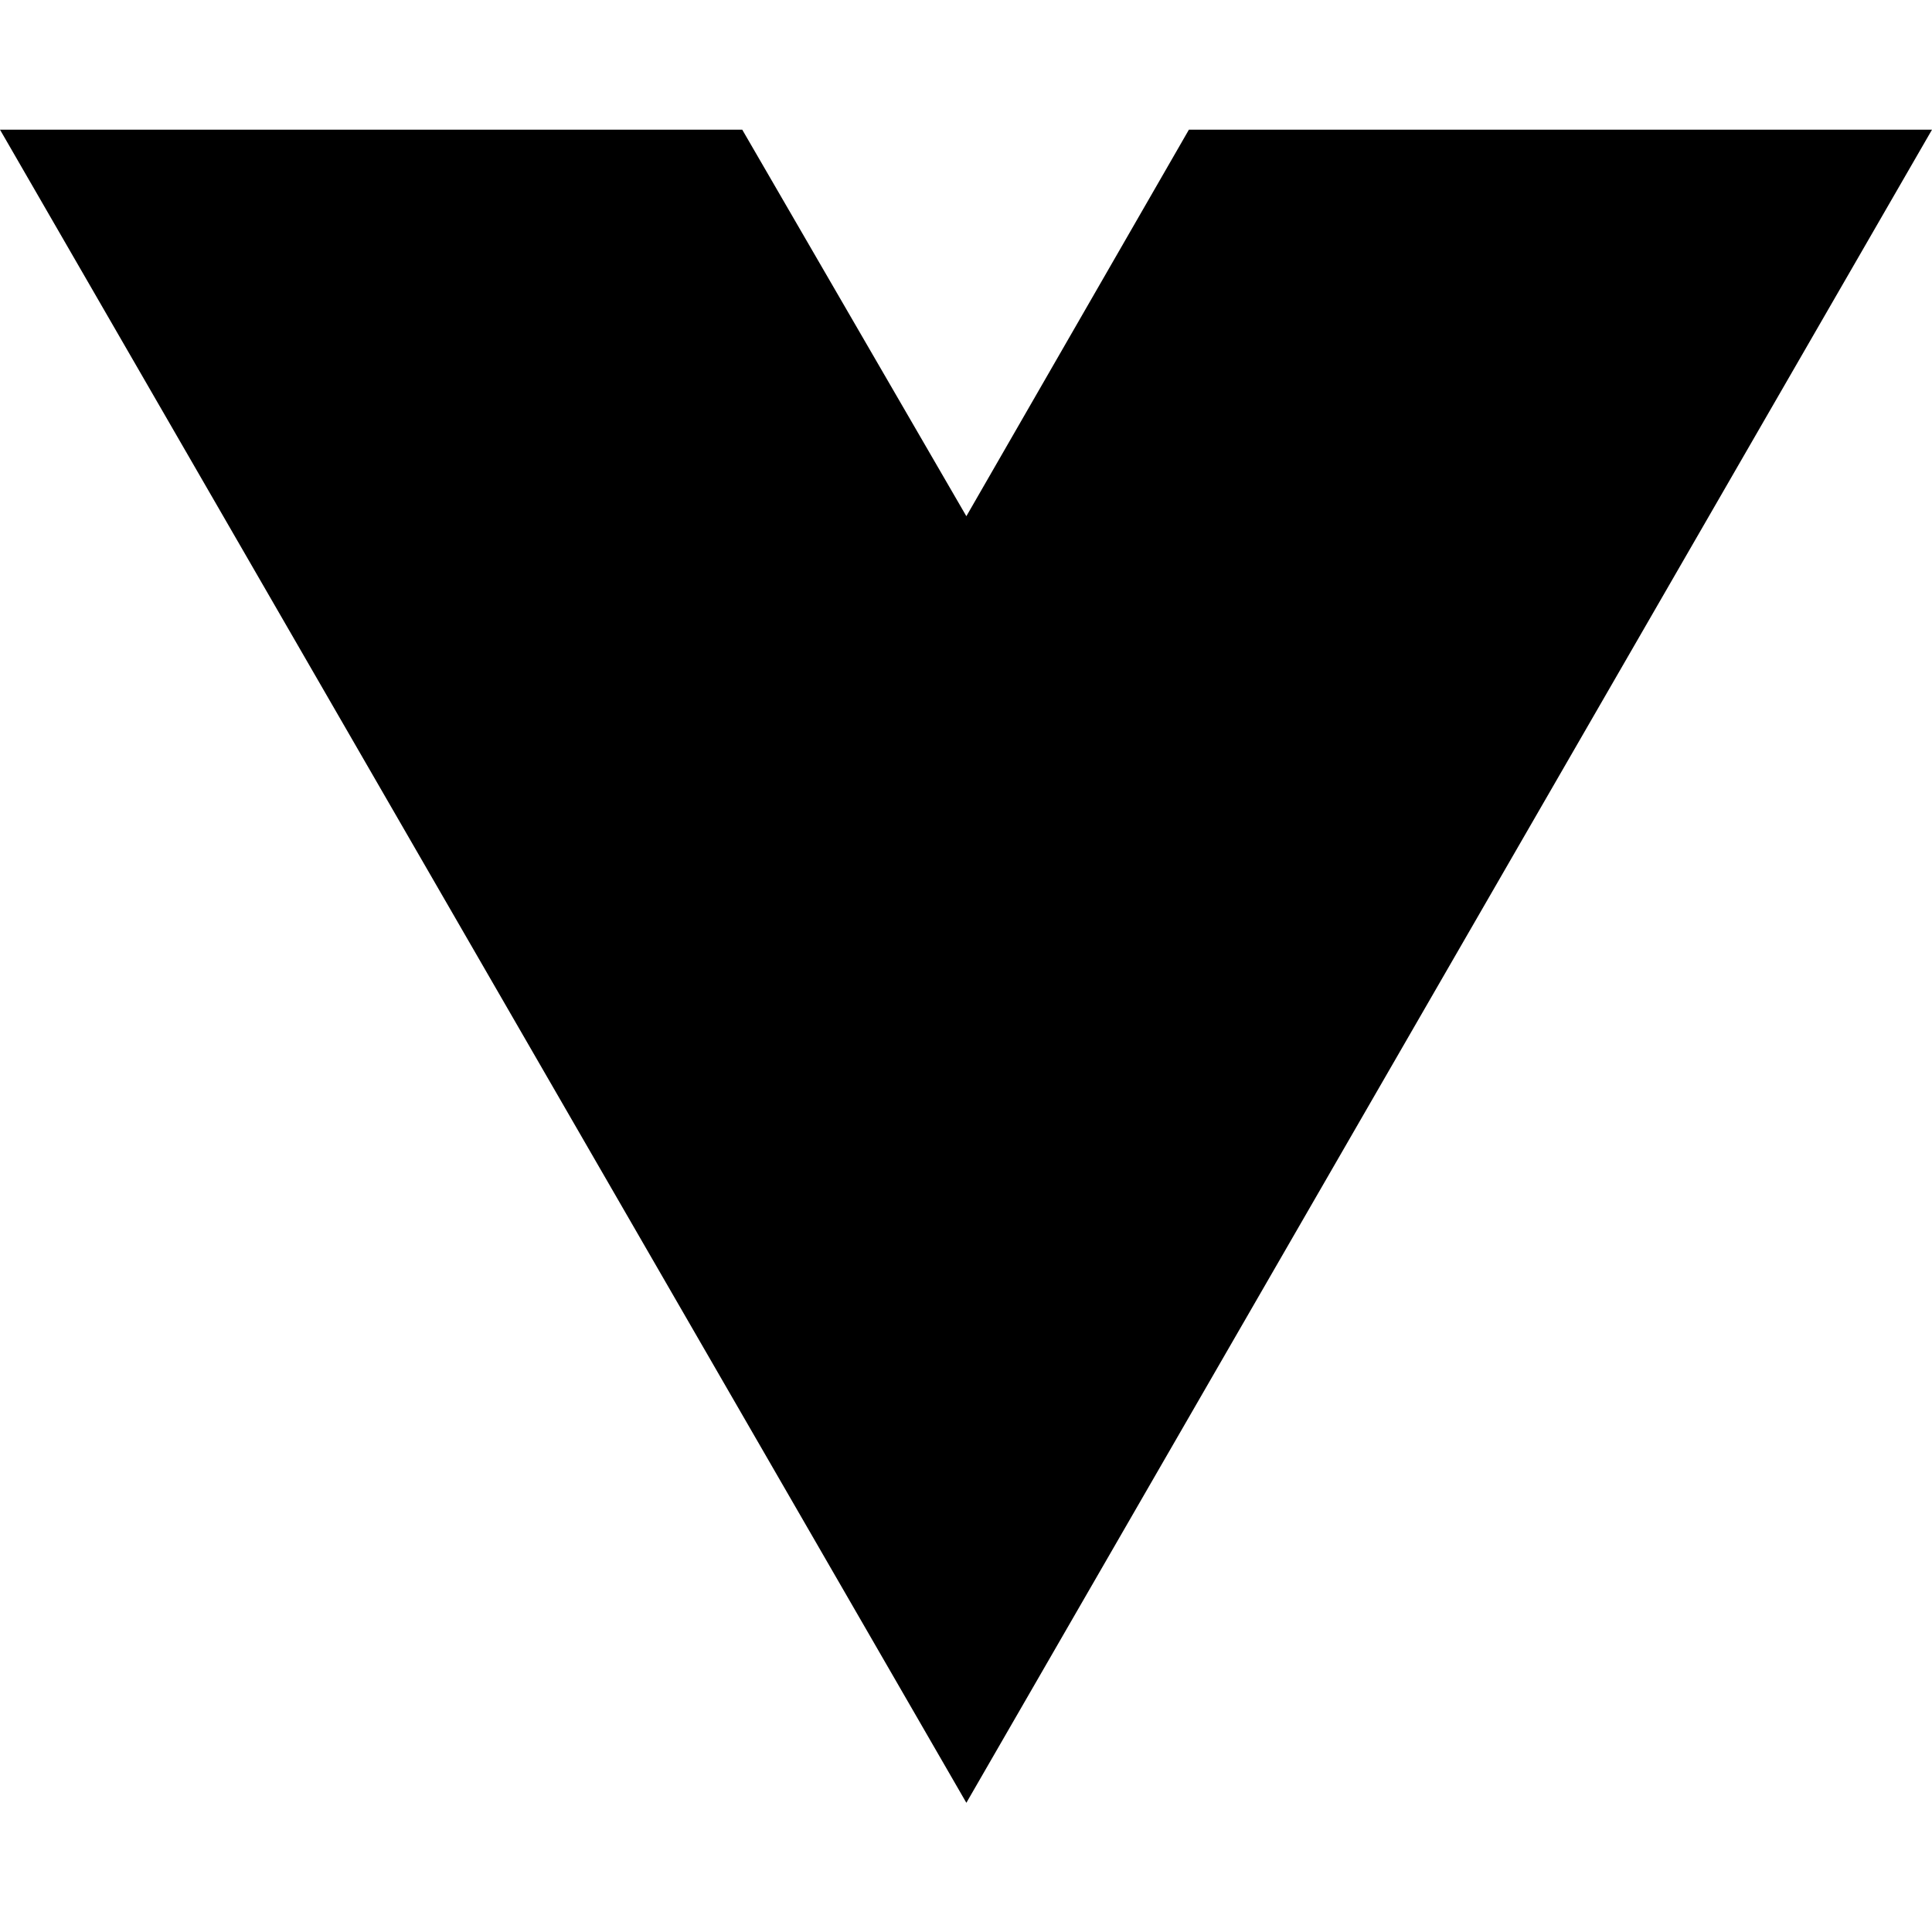
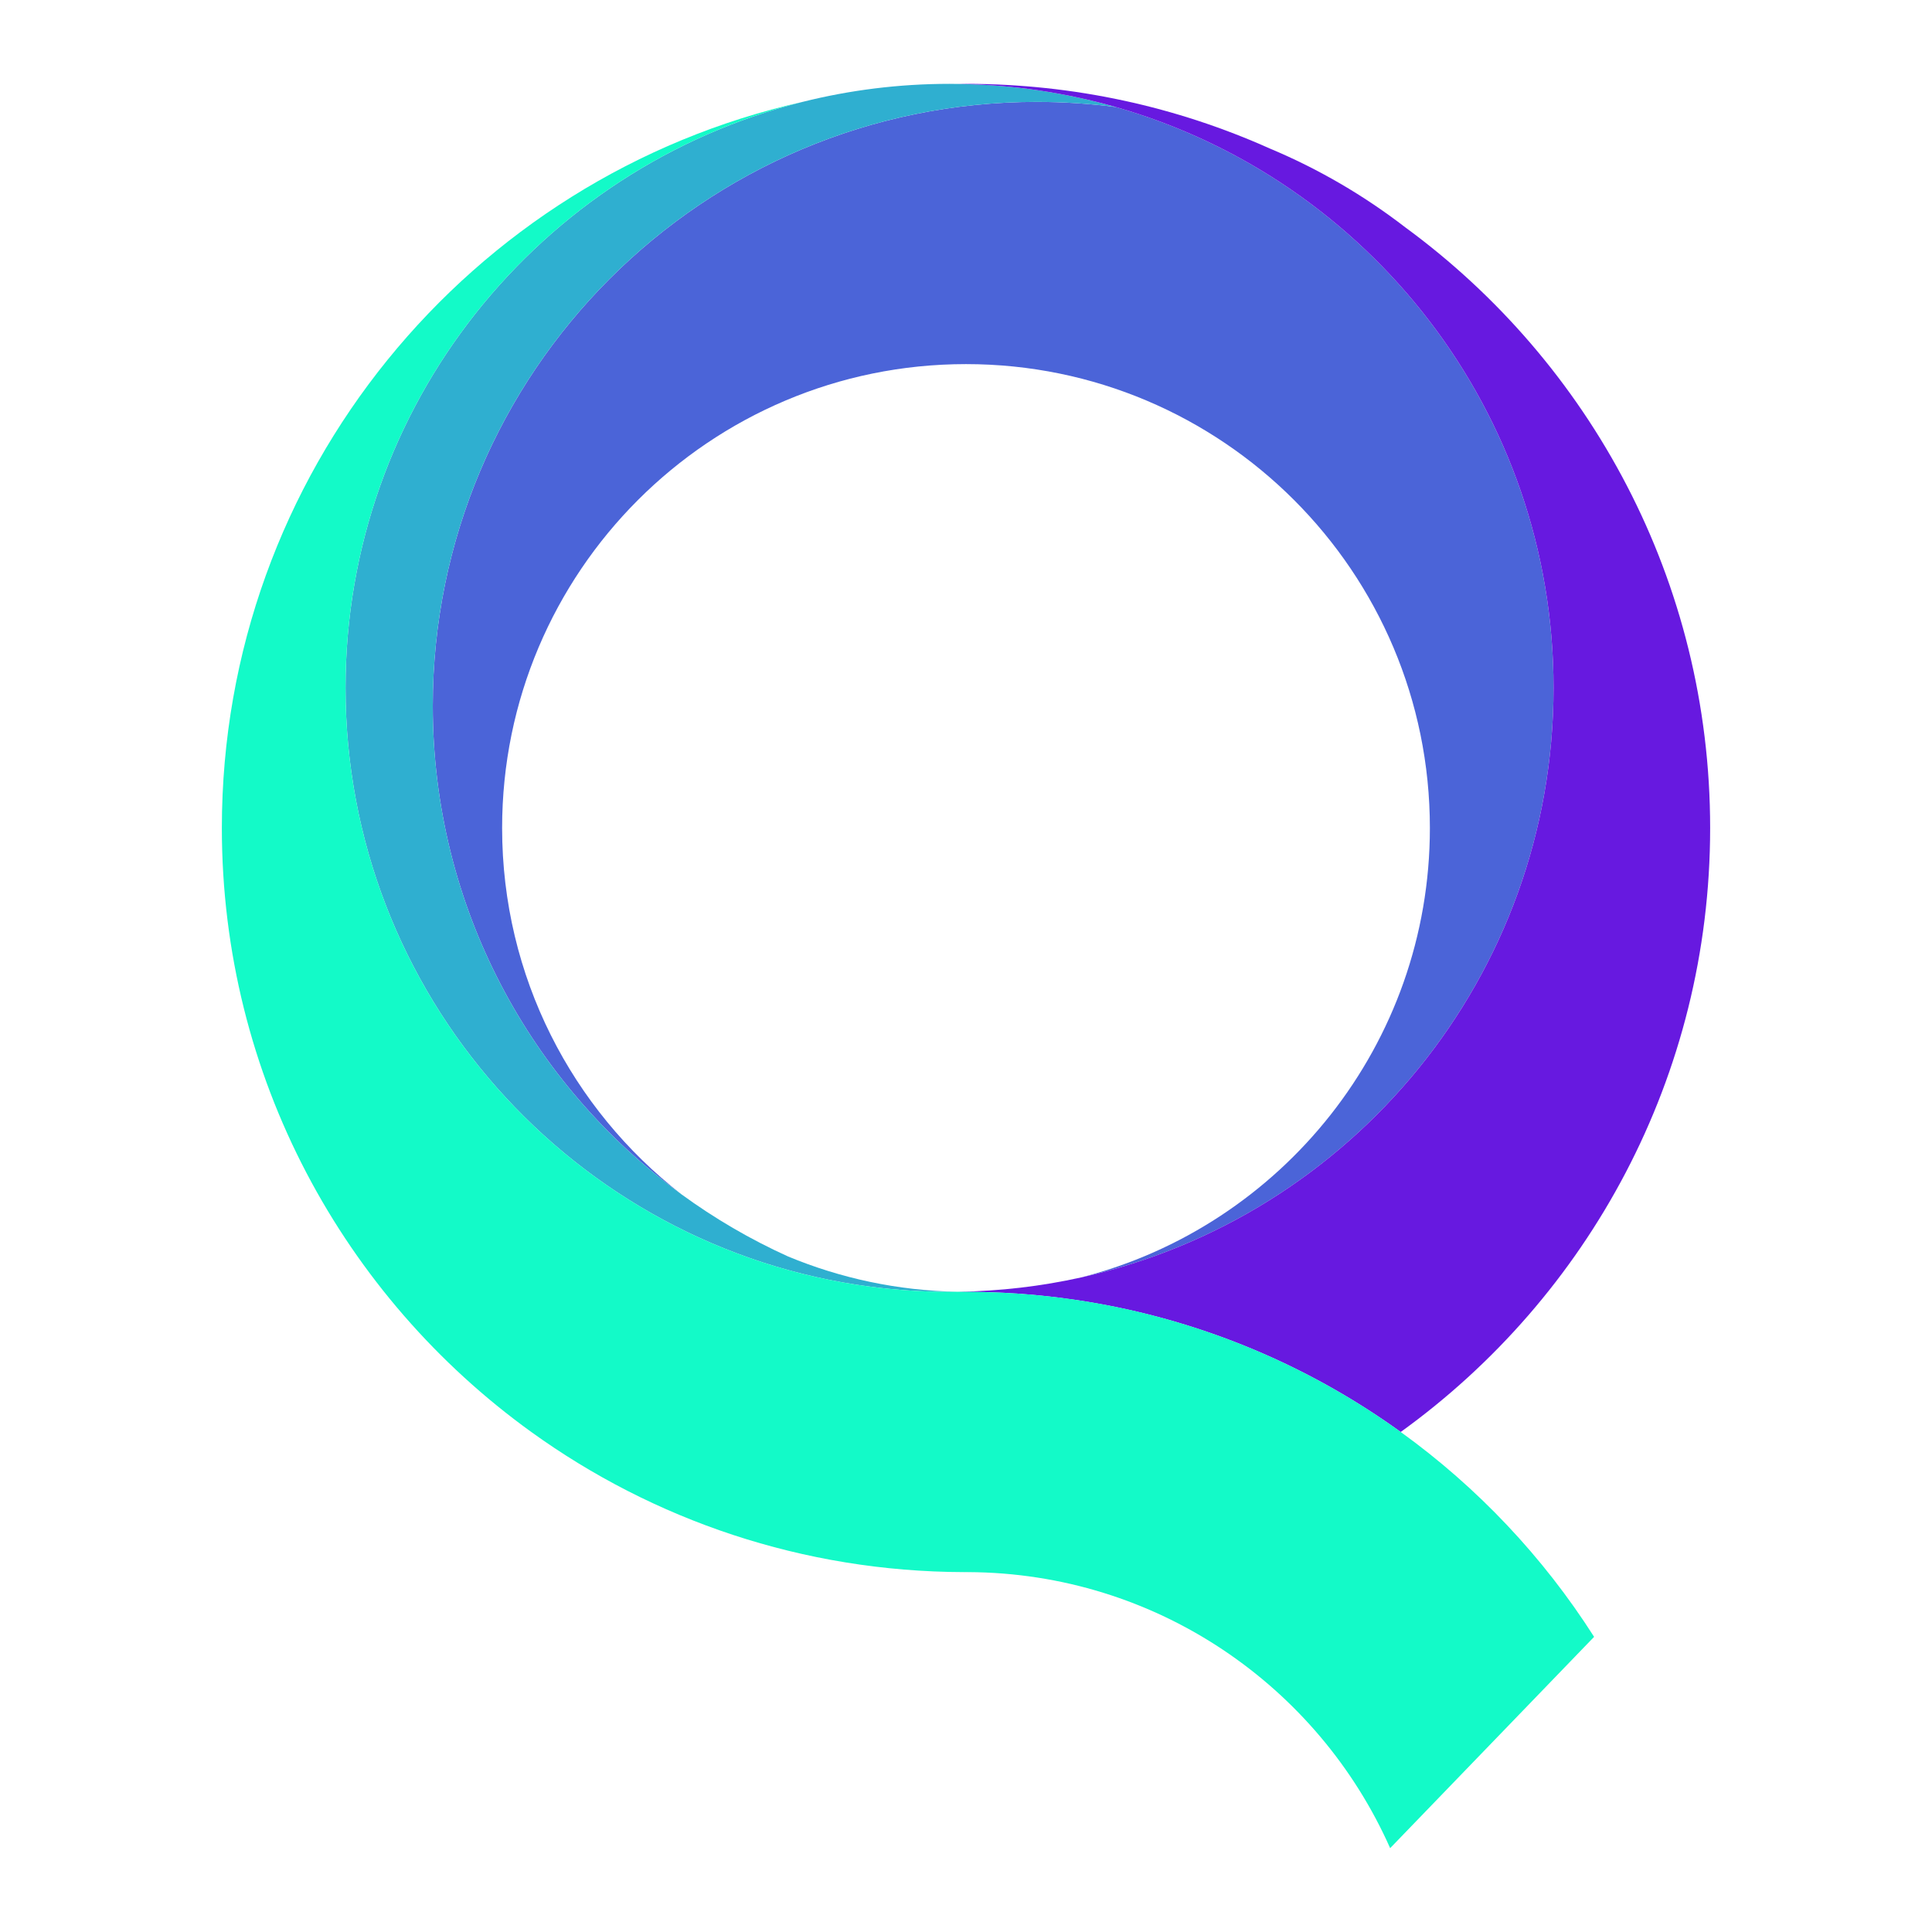
- <svg xmlns="http://www.w3.org/2000/svg" width="16" height="16" viewBox="0 0 16 16" fill="none">
-   <path d="M8.003 14.93L0 1.074H6.147L8.003 4.275L9.846 1.074H16L8.003 14.93Z" fill="black" />
+ <svg xmlns="http://www.w3.org/2000/svg" viewBox="0 0 1333.333 1333.333" height="1333.333" width="1333.333" xml:space="preserve" id="svg2" version="1.1">
+   <defs id="defs6">
+     <clipPath id="clipPath18" clipPathUnits="userSpaceOnUse">
+       <path id="path16" d="M 0,1000 H 1000 V 0 H 0 Z" />
+     </clipPath>
+     <clipPath id="clipPath30" clipPathUnits="userSpaceOnUse">
+       <path id="path28" d="m 498.945,331.355 h 2.11 v -0.027 h -2.11 z" />
+     </clipPath>
+   </defs>
+   <g transform="matrix(1.333333,0,0,-1.333333,0,1333.333)" id="g10">
+     <g id="g12">
+       <g clip-path="url(#clipPath18)" id="g14">
+         <g transform="translate(498.9414,186.2773)" id="g20">
+           <path id="path22" style="fill:#ff7bac;fill-opacity:1;fill-rule:nonzero;stroke:none" d="M 0,0 C 0.354,-0.001 0.705,-0.013 1.059,-0.013 1.413,-0.013 1.764,-0.001 2.118,0 1.764,0.002 1.413,0.014 1.059,0.014 0.705,0.014 0.354,0.002 0,0" />
+         </g>
+         <g id="g24">
+           <g id="g26" />
+           <g id="g38">
+             <g id="g36" clip-path="url(#clipPath30)">
+               <g id="g34" transform="translate(498.9448,331.3418)">
+                 <path id="path32" style="fill:#7ac943;fill-opacity:1;fill-rule:nonzero;stroke:none" d="M 0,0 C 0.353,-0.002 0.703,-0.014 1.056,-0.014 1.408,-0.014 1.758,-0.002 2.111,0 1.758,0.001 1.408,0.013 1.056,0.013 0.703,0.013 0.353,0.001 0,0" />
+               </g>
+             </g>
+           </g>
+         </g>
+         <g transform="translate(224.0059,634.6299)" id="g40">
+           <path id="path42" style="fill:#4b64d8;fill-opacity:1;fill-rule:nonzero;stroke:none" d="m 0,0 c 0,-103.866 50.665,-195.883 128.614,-252.735 -56.423,43.931 -92.725,112.489 -92.725,189.538 0,132.607 107.499,240.105 240.106,240.105 132.606,0 240.105,-107.498 240.105,-240.105 0,-112.044 -76.753,-206.144 -180.545,-232.636 139.921,31.077 244.552,155.897 244.552,305.175 0,142.799 -95.742,263.231 -226.535,300.619 -13.4,1.753 -27.063,2.669 -40.942,2.669 C 139.969,312.63 0,172.661 0,0" />
+         </g>
+         <g transform="translate(536.6357,947.2603)" id="g44">
+           <path id="path46" style="fill:#2fafd0;fill-opacity:1;fill-rule:nonzero;stroke:none" d="M 0,0 C 13.879,0 27.542,-0.917 40.942,-2.669 14.896,4.776 -12.545,8.909 -40.893,9.288 c -1.42,0.019 -2.836,0.054 -4.26,0.054 -26.259,0 -51.755,-3.255 -76.125,-9.353 -135.866,-33.996 -236.505,-156.876 -236.505,-303.278 0,-158.782 118.376,-289.905 271.688,-309.961 13.401,-1.752 27.064,-2.668 40.942,-2.668 1.427,0 2.846,0.034 4.268,0.053 -31.102,0.541 -60.76,6.99 -87.903,18.282 -19.572,8.859 -38.056,19.693 -55.228,32.217 -77.949,56.853 -128.614,148.87 -128.614,252.736 C -312.63,-139.969 -172.661,0 0,0" />
+         </g>
+         <g transform="translate(501.0557,331.3418)" id="g48">
+           <path id="path50" style="fill:#6719e0;fill-opacity:1;fill-rule:nonzero;stroke:none" d="m 0,0 c 24.934,-0.067 49.305,-2.521 72.91,-7.115 55.532,-10.805 106.806,-33.526 151.038,-65.417 97.006,69.94 160.165,183.899 160.165,312.623 0,127.706 -62.167,240.875 -157.872,310.951 -21.36,16.463 -44.902,30.231 -70.129,40.781 -47.995,21.48 -101.182,33.437 -157.167,33.437 -1.424,0 -2.838,-0.038 -4.258,-0.053 28.348,-0.38 55.789,-4.512 81.835,-11.958 C 207.315,575.861 303.058,455.429 303.058,312.63 303.058,163.353 198.426,38.532 58.505,7.455 37.925,2.885 16.582,0.347 -5.305,0.054 -4.24,0.035 -3.179,0.004 -2.111,0 -1.758,0.001 -1.408,0.013 -1.055,0.013 -0.703,0.013 -0.353,0.001 0,0" />
+         </g>
+         <g transform="translate(725.0039,258.8096)" id="g52">
+           <path id="path54" style="fill:#13fac8;fill-opacity:1;fill-rule:nonzero;stroke:none" d="m 0,0 c -63.034,45.448 -140.355,72.308 -223.948,72.532 -0.353,-0.002 -0.703,-0.013 -1.055,-0.013 -0.353,0 -0.703,0.011 -1.056,0.013 -1.068,0.004 -2.129,0.035 -3.194,0.054 -1.422,-0.02 -2.84,-0.054 -4.268,-0.054 -13.878,0 -27.541,0.916 -40.942,2.669 -153.312,20.056 -271.688,151.179 -271.688,309.962 0,146.401 100.639,269.281 236.505,303.277 -172,-38.573 -300.527,-192.175 -300.527,-375.816 0,-128.725 63.16,-242.684 160.166,-312.624 63.033,-45.447 140.352,-72.307 223.944,-72.532 0.354,0.002 0.705,0.013 1.06,0.013 0.353,0 0.705,-0.011 1.059,-0.013 97.538,-0.422 181.289,-59.03 218.477,-142.88 l 105.569,109.374 C 73.744,-64.655 39.715,-28.634 0,0" />
+         </g>
+       </g>
+     </g>
+   </g>
</svg>
